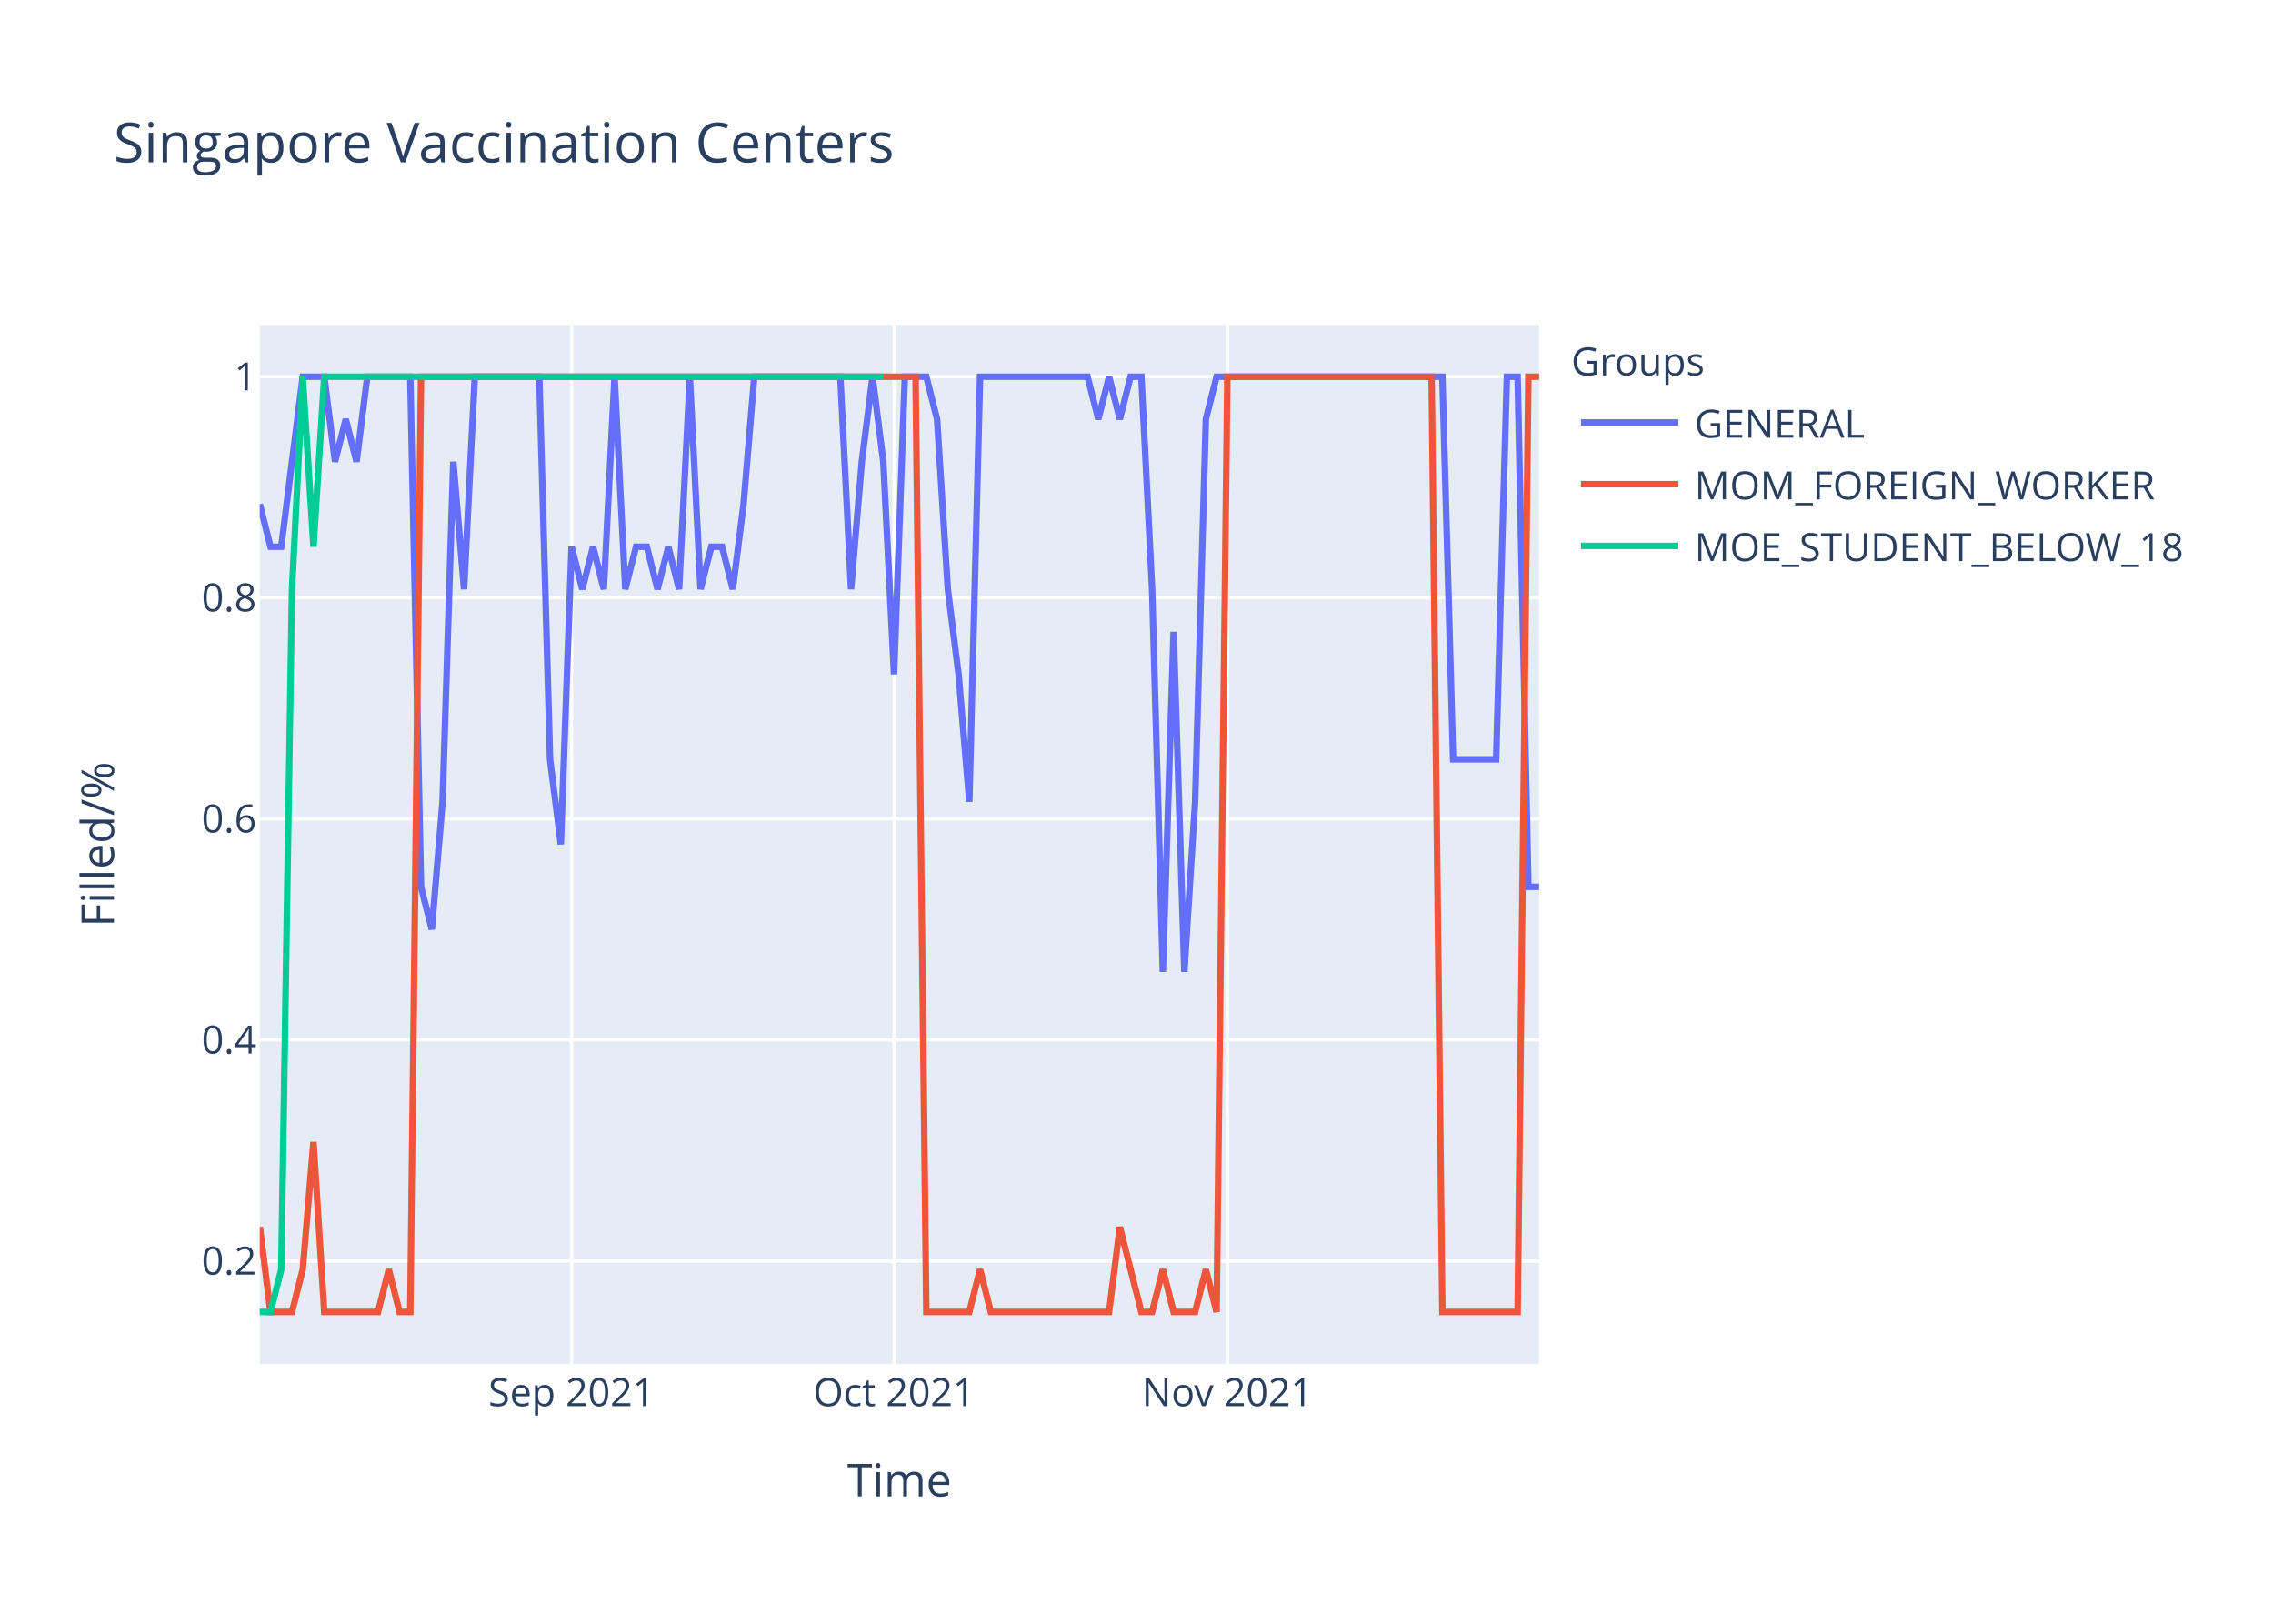
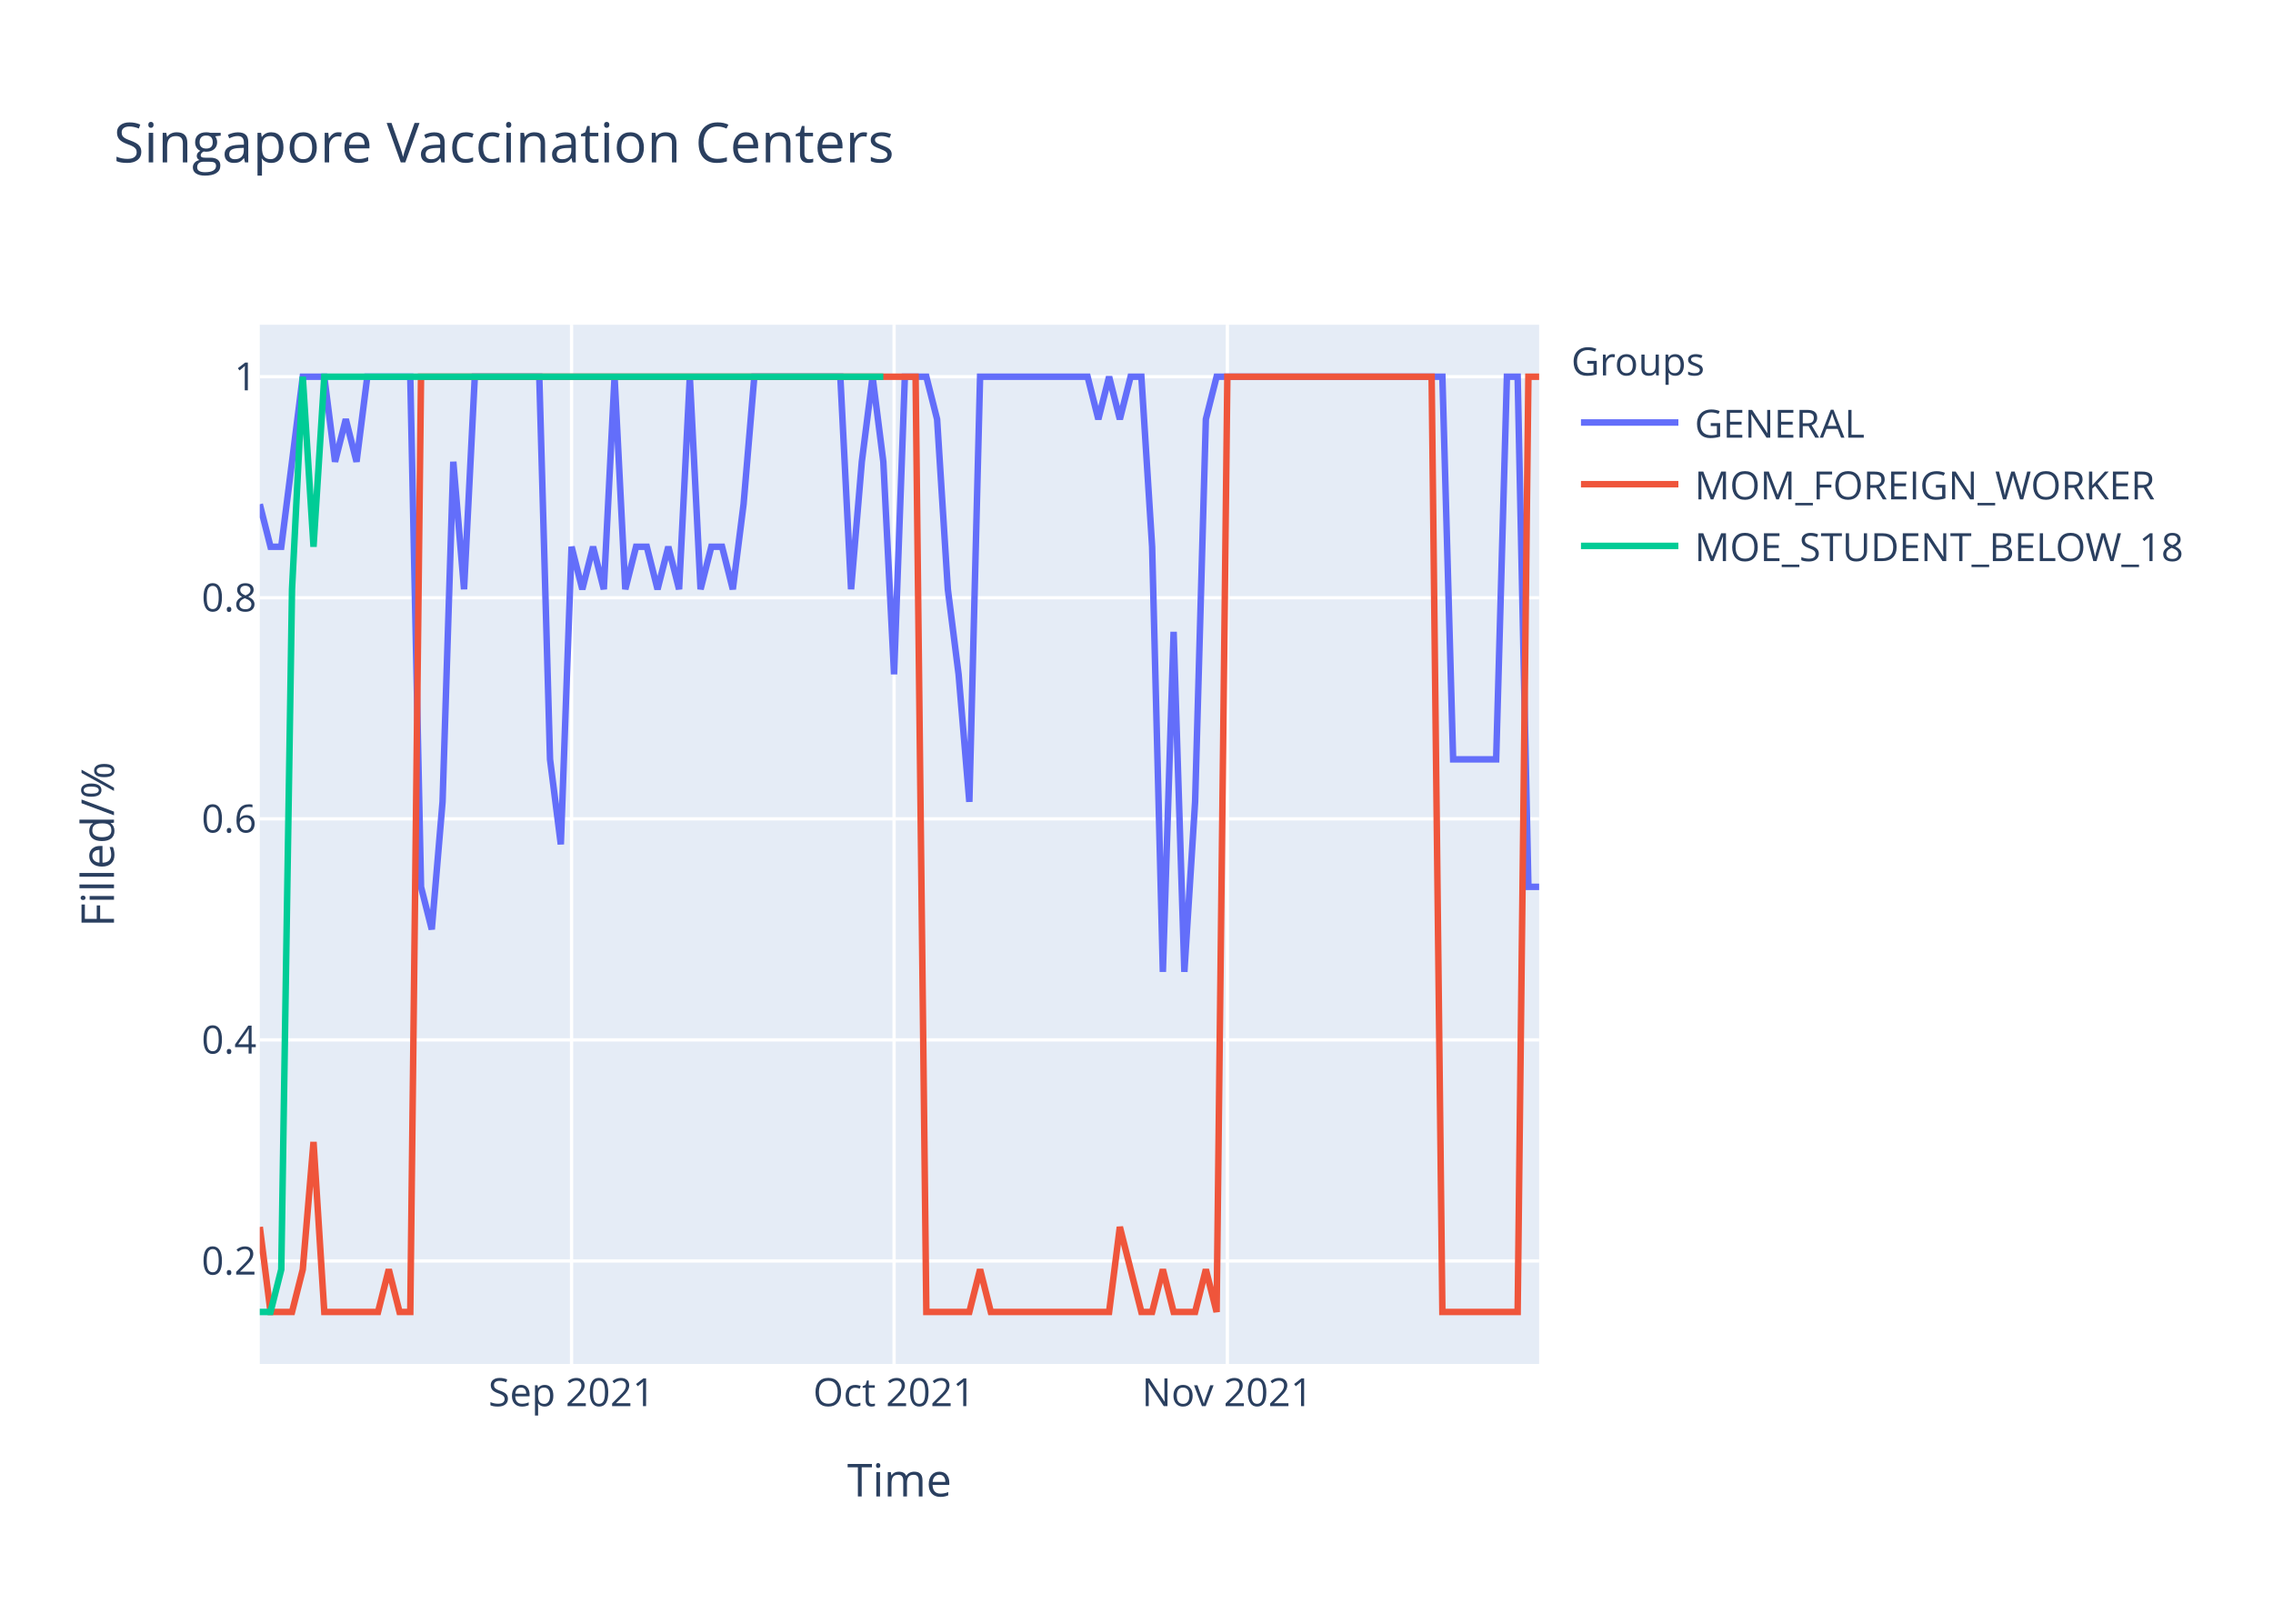
<svg xmlns="http://www.w3.org/2000/svg" class="main-svg" width="700" height="500" style="" viewBox="0 0 700 500">
  <rect x="0" y="0" width="700" height="500" style="fill: rgb(255, 255, 255); fill-opacity: 1;" />
-   <defs id="defs-4a7160">
+   <defs id="defs-3a579a">
    <g class="clips">
-       <clipPath id="clip4a7160xyplot" class="plotclip">
+       <clipPath id="clip3a579axyplot" class="plotclip">
        <rect width="394" height="320" />
      </clipPath>
-       <clipPath class="axesclip" id="clip4a7160x">
+       <clipPath class="axesclip" id="clip3a579ax">
        <rect x="80" y="0" width="394" height="500" />
      </clipPath>
-       <clipPath class="axesclip" id="clip4a7160y">
+       <clipPath class="axesclip" id="clip3a579ay">
        <rect x="0" y="100" width="700" height="320" />
      </clipPath>
-       <clipPath class="axesclip" id="clip4a7160xy">
+       <clipPath class="axesclip" id="clip3a579axy">
        <rect x="80" y="100" width="394" height="320" />
      </clipPath>
    </g>
    <g class="gradients" />
  </defs>
  <g class="bglayer">
    <rect class="bg" x="80" y="100" width="394" height="320" style="fill: rgb(229, 236, 246); fill-opacity: 1; stroke-width: 0;" />
  </g>
  <g class="layer-below">
    <g class="imagelayer" />
    <g class="shapelayer" />
  </g>
  <g class="cartesianlayer">
    <g class="subplot xy">
      <g class="layer-subplot">
        <g class="shapelayer" />
        <g class="imagelayer" />
      </g>
      <g class="gridlayer">
        <g class="x">
          <path class="xgrid crisp" transform="translate(176.02,0)" d="M0,100v320" style="stroke: rgb(255, 255, 255); stroke-opacity: 1; stroke-width: 1px;" />
          <path class="xgrid crisp" transform="translate(275.34,0)" d="M0,100v320" style="stroke: rgb(255, 255, 255); stroke-opacity: 1; stroke-width: 1px;" />
          <path class="xgrid crisp" transform="translate(377.98,0)" d="M0,100v320" style="stroke: rgb(255, 255, 255); stroke-opacity: 1; stroke-width: 1px;" />
        </g>
        <g class="y">
          <path class="ygrid crisp" transform="translate(0,388.29)" d="M80,0h394" style="stroke: rgb(255, 255, 255); stroke-opacity: 1; stroke-width: 1px;" />
          <path class="ygrid crisp" transform="translate(0,320.22)" d="M80,0h394" style="stroke: rgb(255, 255, 255); stroke-opacity: 1; stroke-width: 1px;" />
          <path class="ygrid crisp" transform="translate(0,252.15)" d="M80,0h394" style="stroke: rgb(255, 255, 255); stroke-opacity: 1; stroke-width: 1px;" />
          <path class="ygrid crisp" transform="translate(0,184.07)" d="M80,0h394" style="stroke: rgb(255, 255, 255); stroke-opacity: 1; stroke-width: 1px;" />
          <path class="ygrid crisp" transform="translate(0,116)" d="M80,0h394" style="stroke: rgb(255, 255, 255); stroke-opacity: 1; stroke-width: 1px;" />
        </g>
      </g>
      <g class="zerolinelayer" />
      <path class="xlines-below" />
      <path class="ylines-below" />
      <g class="overlines-below" />
      <g class="xaxislayer-below" />
      <g class="yaxislayer-below" />
      <g class="overaxes-below" />
-       <g class="plot" transform="translate(80,100)" clip-path="url('#clip4a7160xyplot')">
+       <g class="plot" transform="translate(80,100)" clip-path="url('#clip3a579axyplot')">
        <g class="scatterlayer mlayer">
-           <g class="trace scatter trace225e57" style="stroke-miterlimit: 2; opacity: 1;">
+           <g class="trace scatter trace88d065" style="stroke-miterlimit: 2; opacity: 1;">
            <g class="fills" />
            <g class="errorbars" />
            <g class="lines">
-               <path class="js-line" d="M0,55.27L3.31,68.36L6.62,68.36L13.24,16L16.55,16L19.87,16L23.18,42.18L26.49,29.09L29.8,42.18L33.11,16L36.42,16L46.35,16L49.66,173.09L52.97,186.18L56.29,146.91L59.6,42.18L62.91,81.45L66.22,16L69.53,16L86.08,16L89.39,133.82L92.71,160L96.02,68.36L99.33,81.45L102.64,68.36L105.95,81.45L109.26,16L112.57,81.45L115.88,68.36L119.19,68.36L122.5,81.45L125.82,68.36L129.13,81.45L132.44,16L135.75,81.45L139.06,68.36L142.37,68.36L145.68,81.45L148.99,55.27L152.3,16L155.61,16L178.79,16L182.1,81.45L185.41,42.18L188.72,16L192.03,42.18L195.34,107.64L198.66,16L201.97,16L205.28,16L208.59,29.09L211.9,81.45L215.21,107.64L218.52,146.91L221.83,16L254.94,16L258.25,29.09L261.56,16L264.87,29.09L268.18,16L271.5,16L274.81,81.45L278.12,199.27L281.43,94.55L284.74,199.27L288.05,146.91L291.36,29.09L294.67,16L297.98,16L364.2,16L367.51,133.82L380.76,133.82L384.07,16L387.38,16L390.69,173.09L394,173.09" style="vector-effect: non-scaling-stroke; fill: none; stroke: rgb(99, 110, 250); stroke-opacity: 1; stroke-width: 2px; opacity: 1;" />
+               <path class="js-line" d="M0,55.27L3.31,68.36L6.62,68.36L13.24,16L16.55,16L19.87,16L23.18,42.18L26.49,29.09L29.8,42.18L33.11,16L36.42,16L46.35,16L49.66,173.09L52.97,186.18L56.29,146.91L59.6,42.18L62.91,81.45L66.22,16L69.53,16L86.08,16L89.39,133.82L92.71,160L96.02,68.36L99.33,81.45L102.64,68.36L105.95,81.45L109.26,16L112.57,81.45L115.88,68.36L119.19,68.36L122.5,81.45L125.82,68.36L129.13,81.45L132.44,16L135.75,81.45L139.06,68.36L142.37,68.36L145.68,81.45L148.99,55.27L152.3,16L155.61,16L178.79,16L182.1,81.45L185.41,42.18L188.72,16L192.03,42.18L195.34,107.64L198.66,16L201.97,16L205.28,16L208.59,29.09L211.9,81.45L215.21,107.64L218.52,146.91L221.83,16L254.94,16L258.25,29.09L261.56,16L264.87,29.09L268.18,16L271.5,16L274.81,68.36L278.12,199.27L281.43,94.55L284.74,199.27L288.05,146.91L291.36,29.09L294.67,16L297.98,16L364.2,16L367.51,133.82L380.76,133.82L384.07,16L387.38,16L390.69,173.09L394,173.09" style="vector-effect: non-scaling-stroke; fill: none; stroke: rgb(99, 110, 250); stroke-opacity: 1; stroke-width: 2px; opacity: 1;" />
            </g>
            <g class="points" />
            <g class="text" />
          </g>
-           <g class="trace scatter trace409d2e" style="stroke-miterlimit: 2; opacity: 1;">
+           <g class="trace scatter tracefd6ab9" style="stroke-miterlimit: 2; opacity: 1;">
            <g class="fills" />
            <g class="errorbars" />
            <g class="lines">
              <path class="js-line" d="M0,277.82L3.31,304L6.62,304L9.93,304L13.24,290.91L16.55,251.64L19.87,304L36.42,304L39.73,290.91L43.04,304L46.35,304L49.66,16L52.97,16L201.97,16L205.28,304L218.52,304L221.83,290.91L225.14,304L228.45,304L261.56,304L264.87,277.82L271.5,304L274.81,304L278.12,290.91L281.43,304L288.05,304L291.36,290.91L294.67,304L297.98,16L360.89,16L364.2,304L387.38,304L390.69,16L394,16" style="vector-effect: non-scaling-stroke; fill: none; stroke: rgb(239, 85, 59); stroke-opacity: 1; stroke-width: 2px; opacity: 1;" />
            </g>
            <g class="points" />
            <g class="text" />
          </g>
-           <g class="trace scatter trace4921b9" style="stroke-miterlimit: 2; opacity: 1;">
+           <g class="trace scatter trace001f8a" style="stroke-miterlimit: 2; opacity: 1;">
            <g class="fills" />
            <g class="errorbars" />
            <g class="lines">
              <path class="js-line" d="M0,304L3.31,304L6.62,290.91L9.93,81.45L13.24,16L16.55,68.36L19.87,16L192.03,16" style="vector-effect: non-scaling-stroke; fill: none; stroke: rgb(0, 204, 150); stroke-opacity: 1; stroke-width: 2px; opacity: 1;" />
            </g>
            <g class="points" />
            <g class="text" />
          </g>
        </g>
      </g>
      <g class="overplot" />
      <path class="xlines-above crisp" d="M0,0" style="fill: none;" />
      <path class="ylines-above crisp" d="M0,0" style="fill: none;" />
      <g class="overlines-above" />
      <g class="xaxislayer-above">
        <g class="xtick">
          <text text-anchor="middle" x="0" y="433" transform="translate(176.02,0)" style="font-family: 'Open Sans', verdana, arial, sans-serif; font-size: 12px; fill: rgb(42, 63, 95); fill-opacity: 1; white-space: pre;">Sep 2021</text>
        </g>
        <g class="xtick">
          <text text-anchor="middle" x="0" y="433" transform="translate(275.34,0)" style="font-family: 'Open Sans', verdana, arial, sans-serif; font-size: 12px; fill: rgb(42, 63, 95); fill-opacity: 1; white-space: pre;">Oct 2021</text>
        </g>
        <g class="xtick">
          <text text-anchor="middle" x="0" y="433" transform="translate(377.98,0)" style="font-family: 'Open Sans', verdana, arial, sans-serif; font-size: 12px; fill: rgb(42, 63, 95); fill-opacity: 1; white-space: pre;">Nov 2021</text>
        </g>
      </g>
      <g class="yaxislayer-above">
        <g class="ytick">
          <text text-anchor="end" x="79" y="4.2" transform="translate(0,388.29)" style="font-family: 'Open Sans', verdana, arial, sans-serif; font-size: 12px; fill: rgb(42, 63, 95); fill-opacity: 1; white-space: pre;">0.2</text>
        </g>
        <g class="ytick">
          <text text-anchor="end" x="79" y="4.2" transform="translate(0,320.22)" style="font-family: 'Open Sans', verdana, arial, sans-serif; font-size: 12px; fill: rgb(42, 63, 95); fill-opacity: 1; white-space: pre;">0.4</text>
        </g>
        <g class="ytick">
          <text text-anchor="end" x="79" y="4.2" transform="translate(0,252.15)" style="font-family: 'Open Sans', verdana, arial, sans-serif; font-size: 12px; fill: rgb(42, 63, 95); fill-opacity: 1; white-space: pre;">0.6</text>
        </g>
        <g class="ytick">
          <text text-anchor="end" x="79" y="4.2" transform="translate(0,184.07)" style="font-family: 'Open Sans', verdana, arial, sans-serif; font-size: 12px; fill: rgb(42, 63, 95); fill-opacity: 1; white-space: pre;">0.8</text>
        </g>
        <g class="ytick">
          <text text-anchor="end" x="79" y="4.2" transform="translate(0,116)" style="font-family: 'Open Sans', verdana, arial, sans-serif; font-size: 12px; fill: rgb(42, 63, 95); fill-opacity: 1; white-space: pre;">1</text>
        </g>
      </g>
      <g class="overaxes-above" />
    </g>
  </g>
  <g class="polarlayer" />
  <g class="ternarylayer" />
  <g class="geolayer" />
  <g class="funnelarealayer" />
  <g class="pielayer" />
  <g class="treemaplayer" />
  <g class="sunburstlayer" />
  <g class="glimages" />
-   <defs id="topdefs-4a7160">
+   <defs id="topdefs-3a579a">
    <g class="clips" />
-     <clipPath id="legend4a7160">
+     <clipPath id="legend3a579a">
      <rect width="206" height="83" x="0" y="0" />
    </clipPath>
  </defs>
  <g class="layer-above">
    <g class="imagelayer" />
    <g class="shapelayer" />
  </g>
  <g class="infolayer">
    <g class="legend" pointer-events="all" transform="translate(481.88,100)">
      <rect class="bg" shape-rendering="crispEdges" width="206" height="83" x="0" y="0" style="stroke: rgb(68, 68, 68); stroke-opacity: 1; fill: rgb(255, 255, 255); fill-opacity: 1; stroke-width: 0px;" />
-       <g class="scrollbox" transform="" clip-path="url('#legend4a7160')">
+       <g class="scrollbox" transform="" clip-path="url('#legend3a579a')">
        <text class="legendtitletext" text-anchor="start" x="2" y="15.6" style="font-family: 'Open Sans', verdana, arial, sans-serif; font-size: 12px; fill: rgb(42, 63, 95); fill-opacity: 1; white-space: pre;">Groups</text>
        <g class="groups" transform="">
          <g class="traces" transform="translate(0,30.1)" style="opacity: 1;">
            <text class="legendtext" text-anchor="start" x="40" y="4.68" style="font-family: 'Open Sans', verdana, arial, sans-serif; font-size: 12px; fill: rgb(42, 63, 95); fill-opacity: 1; white-space: pre;">GENERAL</text>
            <g class="layers" style="opacity: 1;">
              <g class="legendfill" />
              <g class="legendlines">
                <path class="js-line" d="M5,0h30" style="fill: none; stroke: rgb(99, 110, 250); stroke-opacity: 1; stroke-width: 2px;" />
              </g>
              <g class="legendsymbols">
                <g class="legendpoints" />
              </g>
            </g>
            <rect class="legendtoggle" x="0" y="-9.5" width="200.906" height="19" style="fill: rgb(0, 0, 0); fill-opacity: 0;" />
          </g>
        </g>
        <g class="groups" transform="">
          <g class="traces" transform="translate(0,49.1)" style="opacity: 1;">
            <text class="legendtext" text-anchor="start" x="40" y="4.68" style="font-family: 'Open Sans', verdana, arial, sans-serif; font-size: 12px; fill: rgb(42, 63, 95); fill-opacity: 1; white-space: pre;">MOM_FOREIGN_WORKER</text>
            <g class="layers" style="opacity: 1;">
              <g class="legendfill" />
              <g class="legendlines">
                <path class="js-line" d="M5,0h30" style="fill: none; stroke: rgb(239, 85, 59); stroke-opacity: 1; stroke-width: 2px;" />
              </g>
              <g class="legendsymbols">
                <g class="legendpoints" />
              </g>
            </g>
            <rect class="legendtoggle" x="0" y="-9.5" width="200.906" height="19" style="fill: rgb(0, 0, 0); fill-opacity: 0;" />
          </g>
        </g>
        <g class="groups" transform="">
          <g class="traces" transform="translate(0,68.1)" style="opacity: 1;">
            <text class="legendtext" text-anchor="start" x="40" y="4.68" style="font-family: 'Open Sans', verdana, arial, sans-serif; font-size: 12px; fill: rgb(42, 63, 95); fill-opacity: 1; white-space: pre;">MOE_STUDENT_BELOW_18</text>
            <g class="layers" style="opacity: 1;">
              <g class="legendfill" />
              <g class="legendlines">
                <path class="js-line" d="M5,0h30" style="fill: none; stroke: rgb(0, 204, 150); stroke-opacity: 1; stroke-width: 2px;" />
              </g>
              <g class="legendsymbols">
                <g class="legendpoints" />
              </g>
            </g>
            <rect class="legendtoggle" x="0" y="-9.5" width="200.906" height="19" style="fill: rgb(0, 0, 0); fill-opacity: 0;" />
          </g>
        </g>
      </g>
      <rect class="scrollbar" rx="20" ry="3" width="0" height="0" x="0" y="0" style="fill: rgb(128, 139, 164); fill-opacity: 1;" />
    </g>
    <g class="g-gtitle">
      <text class="gtitle" x="35" y="50" text-anchor="start" dy="0em" style="font-family: 'Open Sans', verdana, arial, sans-serif; font-size: 17px; fill: rgb(42, 63, 95); opacity: 1; font-weight: normal; white-space: pre;">Singapore Vaccination Centers</text>
    </g>
    <g class="g-xtitle">
      <text class="xtitle" x="277" y="460.8" text-anchor="middle" style="font-family: 'Open Sans', verdana, arial, sans-serif; font-size: 14px; fill: rgb(42, 63, 95); opacity: 1; font-weight: normal; white-space: pre;">Time</text>
    </g>
    <g class="g-ytitle">
      <text class="ytitle" transform="rotate(-90,35.10625,260)" x="35.106" y="260" text-anchor="middle" style="font-family: 'Open Sans', verdana, arial, sans-serif; font-size: 14px; fill: rgb(42, 63, 95); opacity: 1; font-weight: normal; white-space: pre;">Filled/%</text>
    </g>
  </g>
</svg>
